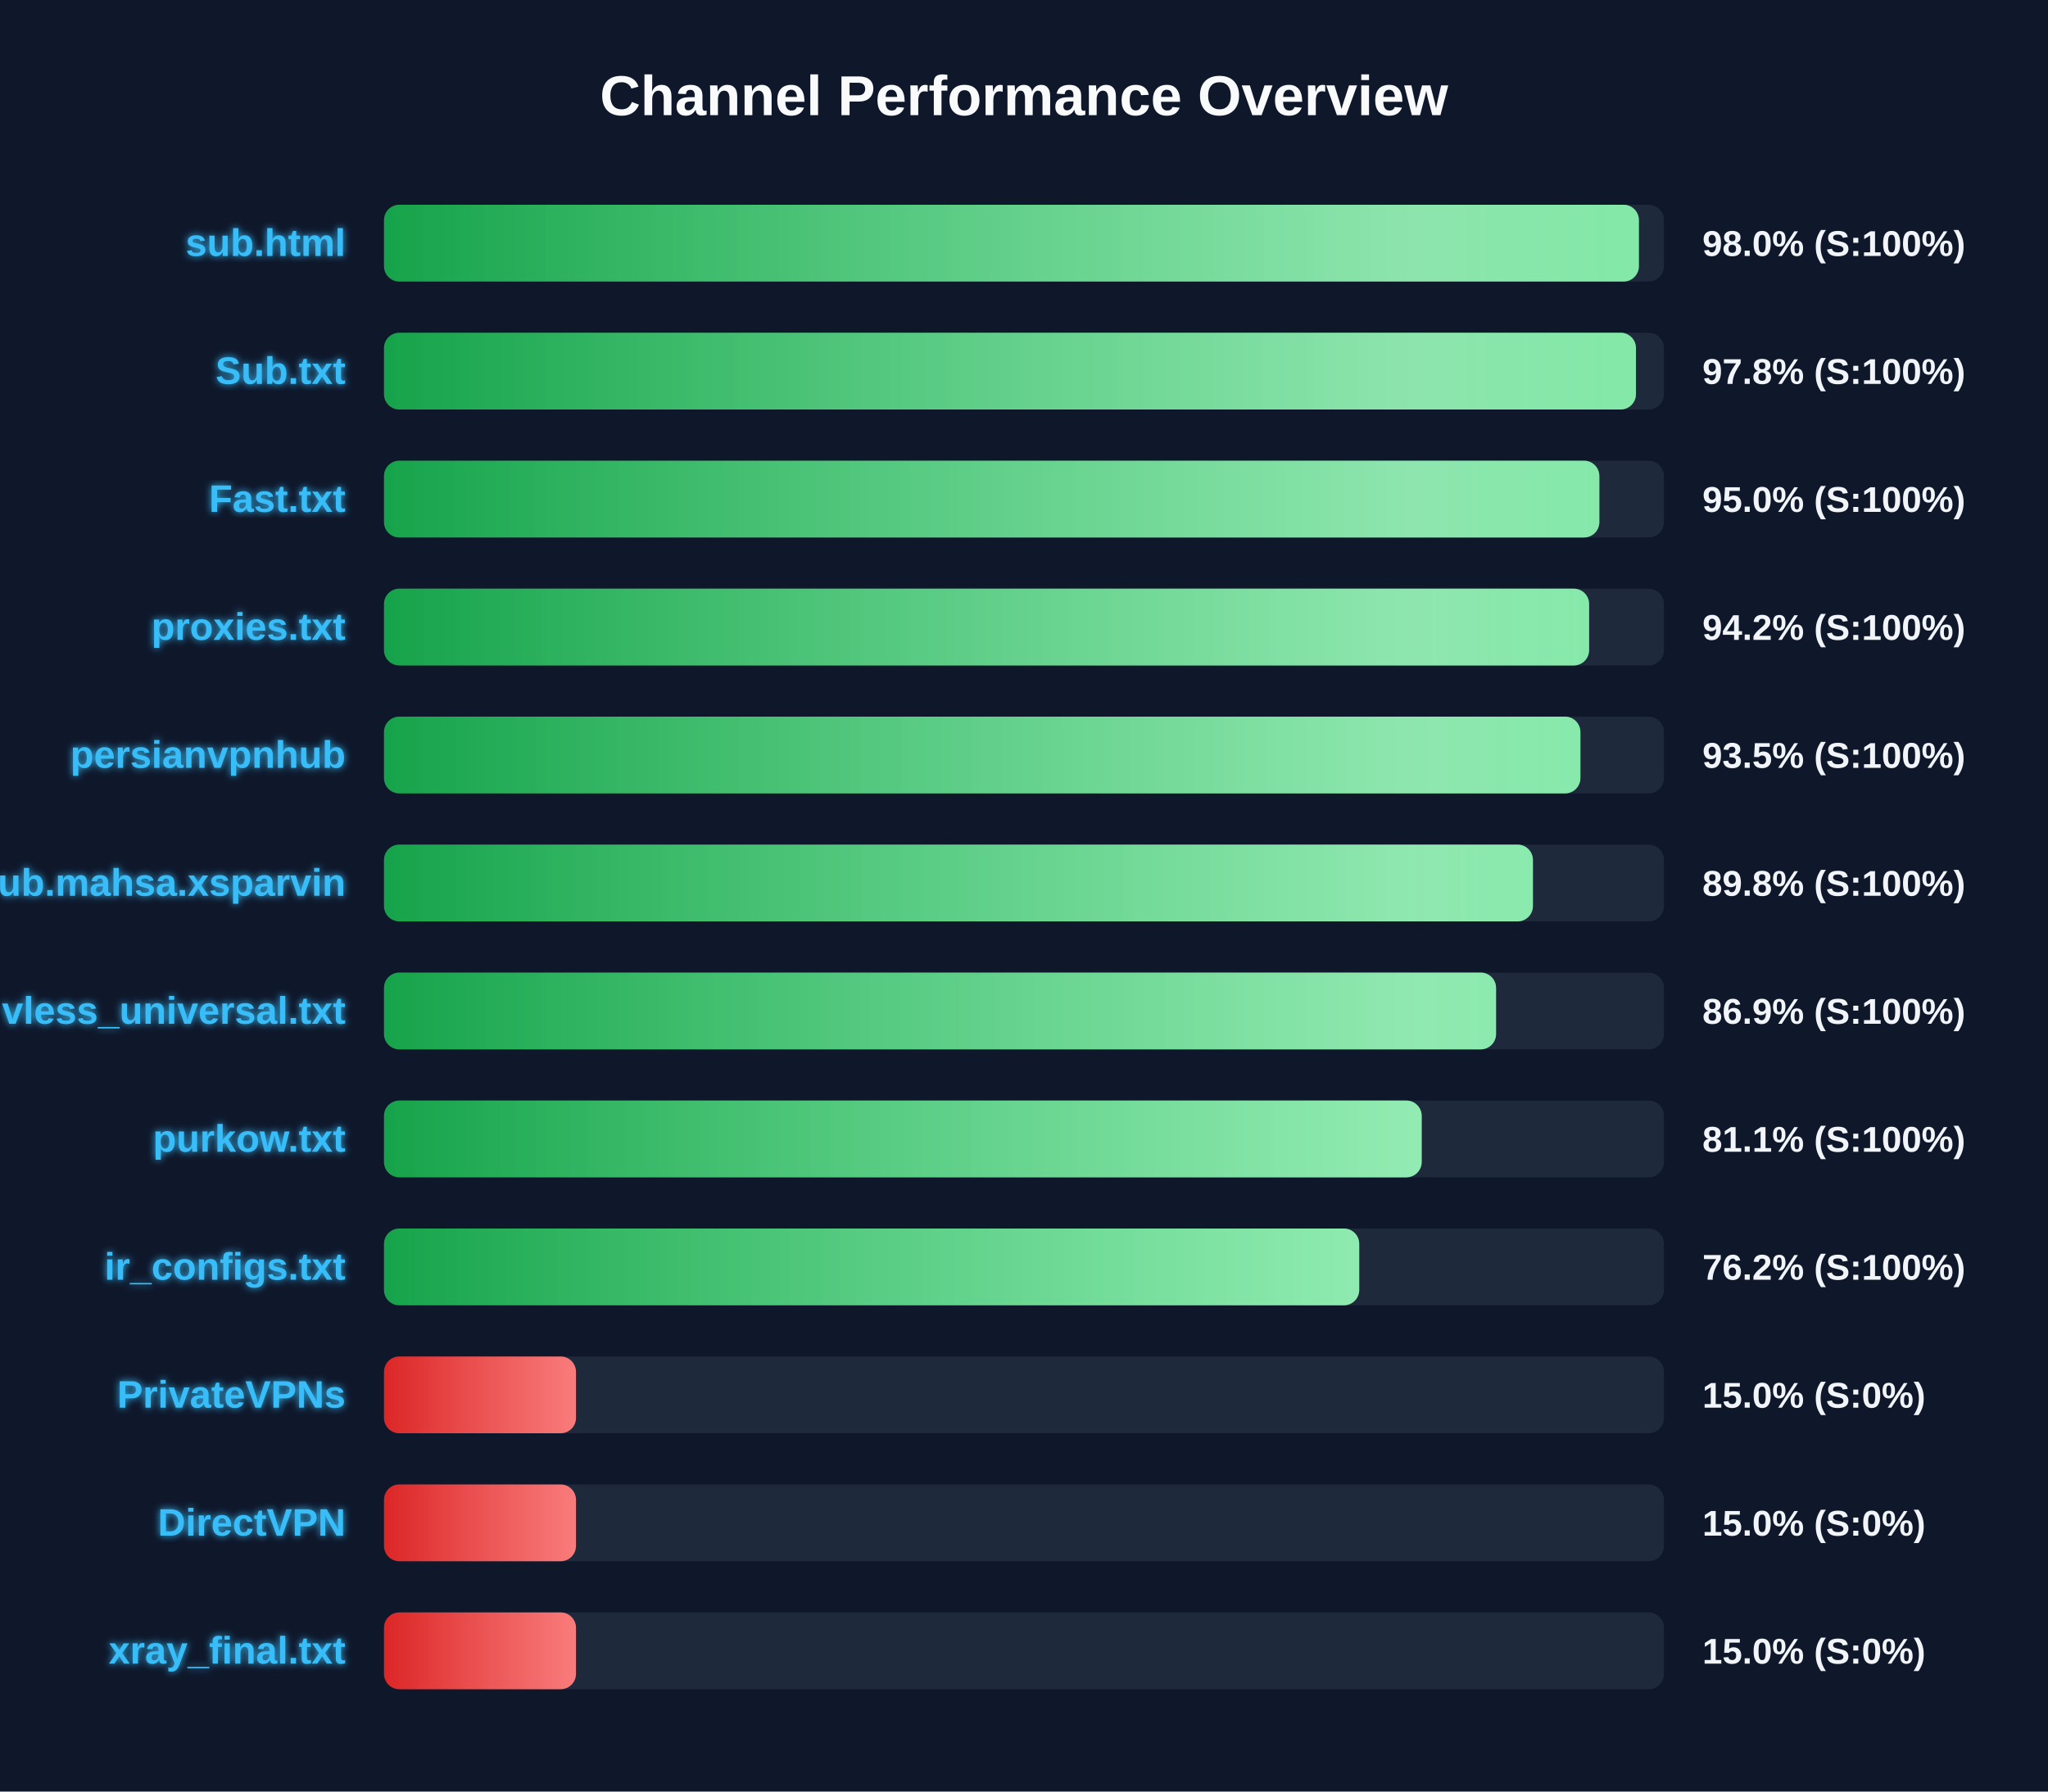
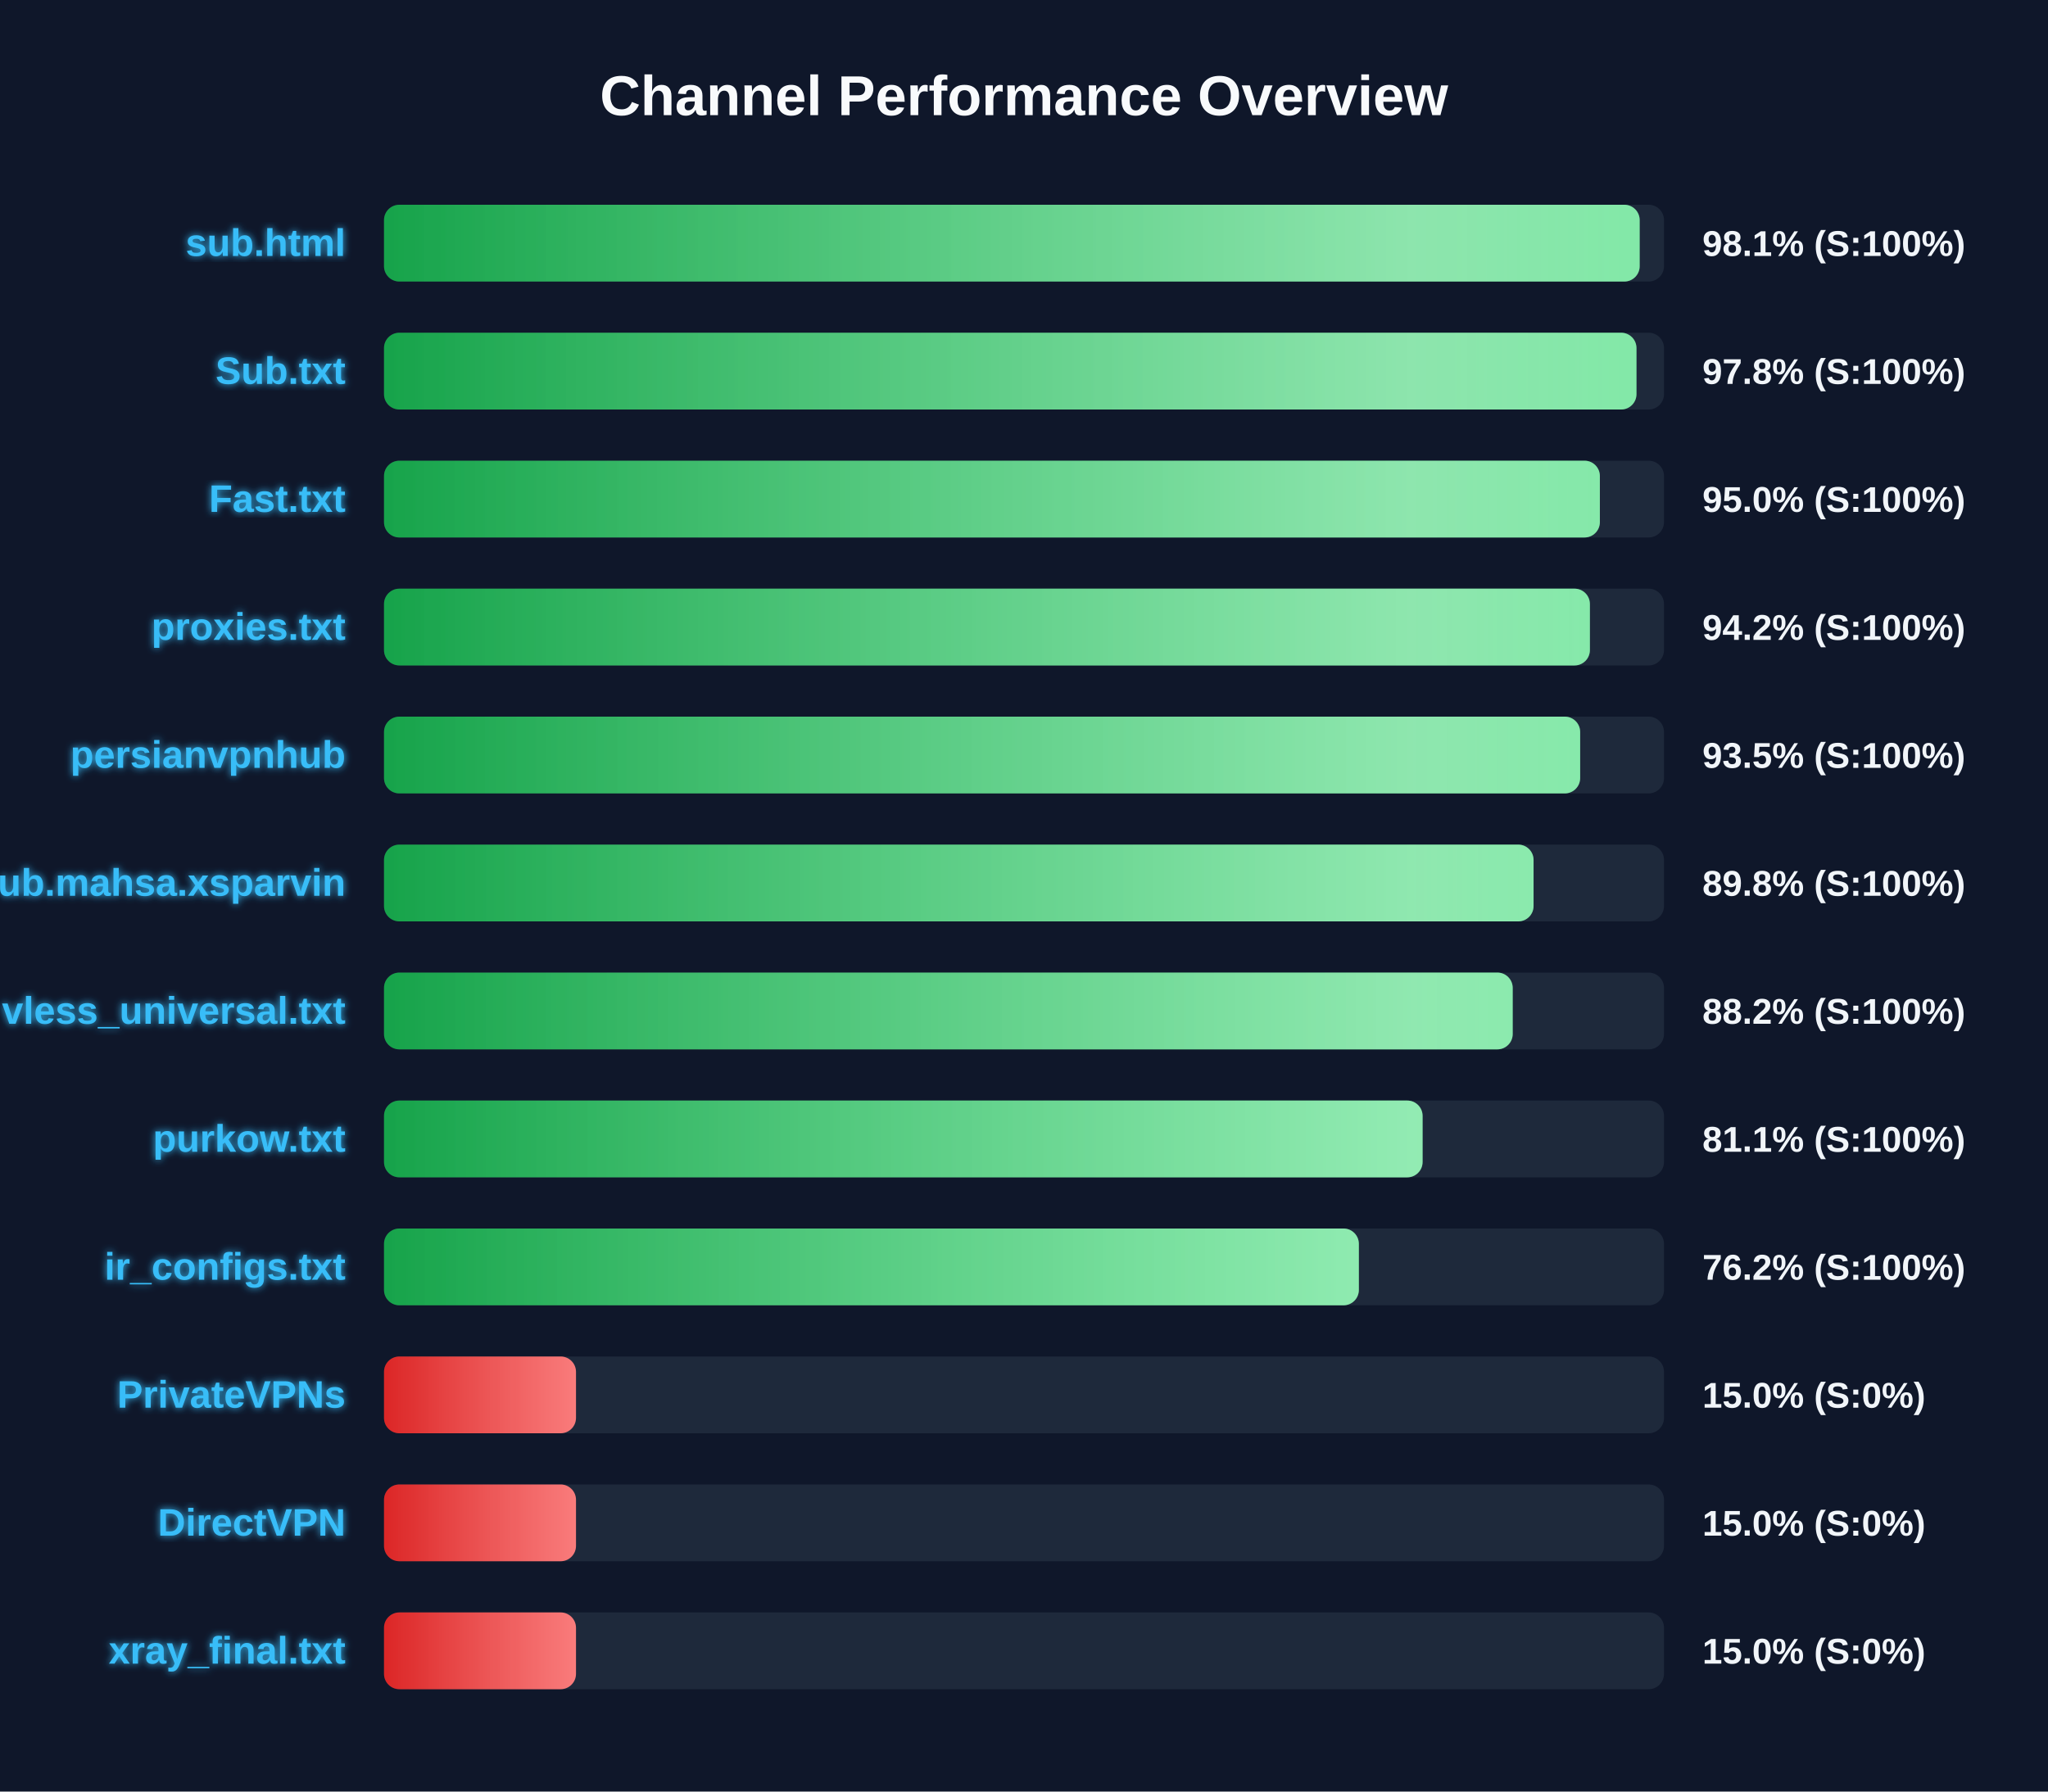
<svg xmlns="http://www.w3.org/2000/svg" width="800" height="700" version="1.1">
  <defs>
    <linearGradient id="grad-green" x1="0%" y1="0%" x2="100%" y2="0%">
      <stop offset="0%" stop-color="#16a34a" />
      <stop offset="100%" stop-color="#4ade80" />
    </linearGradient>
    <linearGradient id="grad-yellow" x1="0%" y1="0%" x2="100%" y2="0%">
      <stop offset="0%" stop-color="#ca8a04" />
      <stop offset="100%" stop-color="#fde047" />
    </linearGradient>
    <linearGradient id="grad-red" x1="0%" y1="0%" x2="100%" y2="0%">
      <stop offset="0%" stop-color="#dc2626" />
      <stop offset="100%" stop-color="#f87171" />
    </linearGradient>
    <linearGradient id="shimmer" x1="0%" y1="0%" x2="100%" y2="0%">
      <stop offset="0%" stop-color="rgba(255,255,255,0)" />
      <stop offset="50%" stop-color="rgba(255,255,255,0.4)" />
      <stop offset="100%" stop-color="rgba(255,255,255,0)" />
    </linearGradient>
    <filter id="glow" x="-20%" y="-20%" width="140%" height="140%">
      <feGaussianBlur stdDeviation="1.5" result="blur" />
      <feComposite in="SourceGraphic" in2="blur" operator="over" />
    </filter>
  </defs>
  <style>
        .bg-rect { fill: #0f172a; }
        .title { font: bold 22px 'Segoe UI', Arial, sans-serif; fill: #f8fafc; }
        .row { font: bold 15px 'Segoe UI', Arial, sans-serif; fill: #38bdf8; filter: url(#glow); }
        .score { font: bold 14px 'Segoe UI', Arial, sans-serif; fill: #f1f5f9; }
        @keyframes shimmer-anim {
            0% { transform: translateX(-100%); }
            100% { transform: translateX(200%); }
        }
        .shimmer-rect {
            animation: shimmer-anim 2.5s infinite linear;
        }
    </style>
  <rect width="100%" height="100%" class="bg-rect" />
  <text x="400" y="45" text-anchor="middle" class="title">Channel Performance Overview</text>
  <rect x="150" y="80" width="500" height="30" fill="#1e293b" rx="6" />
  <clipPath id="clip-0">
-     <rect x="150" y="80" width="490.2" height="30" rx="6" />
+     <rect x="150" y="80" width="490.5" height="30" rx="6" />
  </clipPath>
-   <rect x="150" y="80" width="490.2" height="30" fill="url(#grad-green)" rx="6" />
+   <rect x="150" y="80" width="490.5" height="30" fill="url(#grad-green)" rx="6" />
  <g clip-path="url(#clip-0)">
    <rect x="150" y="80" width="100%" height="30" fill="url(#shimmer)" class="shimmer-rect" />
  </g>
  <text x="135" y="100" text-anchor="end" class="row">sub.html</text>
-   <text x="665" y="100" text-anchor="start" class="score">98.0% (S:100%)</text>
+   <text x="665" y="100" text-anchor="start" class="score">98.1% (S:100%)</text>
  <rect x="150" y="130" width="500" height="30" fill="#1e293b" rx="6" />
  <clipPath id="clip-1">
-     <rect x="150" y="130" width="489.05" height="30" rx="6" />
+     <rect x="150" y="130" width="489.25" height="30" rx="6" />
  </clipPath>
-   <rect x="150" y="130" width="489.05" height="30" fill="url(#grad-green)" rx="6" />
+   <rect x="150" y="130" width="489.25" height="30" fill="url(#grad-green)" rx="6" />
  <g clip-path="url(#clip-1)">
    <rect x="150" y="130" width="100%" height="30" fill="url(#shimmer)" class="shimmer-rect" />
  </g>
  <text x="135" y="150" text-anchor="end" class="row">Sub.txt</text>
  <text x="665" y="150" text-anchor="start" class="score">97.8% (S:100%)</text>
  <rect x="150" y="180" width="500" height="30" fill="#1e293b" rx="6" />
  <clipPath id="clip-2">
-     <rect x="150" y="180" width="474.75" height="30" rx="6" />
+     <rect x="150" y="180" width="474.95" height="30" rx="6" />
  </clipPath>
-   <rect x="150" y="180" width="474.75" height="30" fill="url(#grad-green)" rx="6" />
+   <rect x="150" y="180" width="474.95" height="30" fill="url(#grad-green)" rx="6" />
  <g clip-path="url(#clip-2)">
    <rect x="150" y="180" width="100%" height="30" fill="url(#shimmer)" class="shimmer-rect" />
  </g>
  <text x="135" y="200" text-anchor="end" class="row">Fast.txt</text>
  <text x="665" y="200" text-anchor="start" class="score">95.0% (S:100%)</text>
  <rect x="150" y="230" width="500" height="30" fill="#1e293b" rx="6" />
  <clipPath id="clip-3">
-     <rect x="150" y="230" width="470.75" height="30" rx="6" />
+     <rect x="150" y="230" width="471.05" height="30" rx="6" />
  </clipPath>
-   <rect x="150" y="230" width="470.75" height="30" fill="url(#grad-green)" rx="6" />
+   <rect x="150" y="230" width="471.05" height="30" fill="url(#grad-green)" rx="6" />
  <g clip-path="url(#clip-3)">
    <rect x="150" y="230" width="100%" height="30" fill="url(#shimmer)" class="shimmer-rect" />
  </g>
  <text x="135" y="250" text-anchor="end" class="row">proxies.txt</text>
  <text x="665" y="250" text-anchor="start" class="score">94.2% (S:100%)</text>
  <rect x="150" y="280" width="500" height="30" fill="#1e293b" rx="6" />
  <clipPath id="clip-4">
-     <rect x="150" y="280" width="467.35" height="30" rx="6" />
+     <rect x="150" y="280" width="467.25" height="30" rx="6" />
  </clipPath>
-   <rect x="150" y="280" width="467.35" height="30" fill="url(#grad-green)" rx="6" />
+   <rect x="150" y="280" width="467.25" height="30" fill="url(#grad-green)" rx="6" />
  <g clip-path="url(#clip-4)">
    <rect x="150" y="280" width="100%" height="30" fill="url(#shimmer)" class="shimmer-rect" />
  </g>
  <text x="135" y="300" text-anchor="end" class="row">persianvpnhub</text>
  <text x="665" y="300" text-anchor="start" class="score">93.5% (S:100%)</text>
  <rect x="150" y="330" width="500" height="30" fill="#1e293b" rx="6" />
  <clipPath id="clip-5">
-     <rect x="150" y="330" width="448.8" height="30" rx="6" />
+     <rect x="150" y="330" width="449.05" height="30" rx="6" />
  </clipPath>
-   <rect x="150" y="330" width="448.8" height="30" fill="url(#grad-green)" rx="6" />
+   <rect x="150" y="330" width="449.05" height="30" fill="url(#grad-green)" rx="6" />
  <g clip-path="url(#clip-5)">
    <rect x="150" y="330" width="100%" height="30" fill="url(#shimmer)" class="shimmer-rect" />
  </g>
  <text x="135" y="350" text-anchor="end" class="row">Sub.mahsa.xsparvin</text>
  <text x="665" y="350" text-anchor="start" class="score">89.8% (S:100%)</text>
  <rect x="150" y="380" width="500" height="30" fill="#1e293b" rx="6" />
  <clipPath id="clip-6">
-     <rect x="150" y="380" width="434.4" height="30" rx="6" />
+     <rect x="150" y="380" width="440.9" height="30" rx="6" />
  </clipPath>
-   <rect x="150" y="380" width="434.4" height="30" fill="url(#grad-green)" rx="6" />
+   <rect x="150" y="380" width="440.9" height="30" fill="url(#grad-green)" rx="6" />
  <g clip-path="url(#clip-6)">
    <rect x="150" y="380" width="100%" height="30" fill="url(#shimmer)" class="shimmer-rect" />
  </g>
  <text x="135" y="400" text-anchor="end" class="row">vless_universal.txt</text>
-   <text x="665" y="400" text-anchor="start" class="score">86.9% (S:100%)</text>
+   <text x="665" y="400" text-anchor="start" class="score">88.2% (S:100%)</text>
  <rect x="150" y="430" width="500" height="30" fill="#1e293b" rx="6" />
  <clipPath id="clip-7">
-     <rect x="150" y="430" width="405.35" height="30" rx="6" />
+     <rect x="150" y="430" width="405.7" height="30" rx="6" />
  </clipPath>
-   <rect x="150" y="430" width="405.35" height="30" fill="url(#grad-green)" rx="6" />
+   <rect x="150" y="430" width="405.7" height="30" fill="url(#grad-green)" rx="6" />
  <g clip-path="url(#clip-7)">
    <rect x="150" y="430" width="100%" height="30" fill="url(#shimmer)" class="shimmer-rect" />
  </g>
  <text x="135" y="450" text-anchor="end" class="row">purkow.txt</text>
  <text x="665" y="450" text-anchor="start" class="score">81.1% (S:100%)</text>
  <rect x="150" y="480" width="500" height="30" fill="#1e293b" rx="6" />
  <clipPath id="clip-8">
-     <rect x="150" y="480" width="380.95" height="30" rx="6" />
+     <rect x="150" y="480" width="380.8" height="30" rx="6" />
  </clipPath>
-   <rect x="150" y="480" width="380.95" height="30" fill="url(#grad-green)" rx="6" />
+   <rect x="150" y="480" width="380.8" height="30" fill="url(#grad-green)" rx="6" />
  <g clip-path="url(#clip-8)">
    <rect x="150" y="480" width="100%" height="30" fill="url(#shimmer)" class="shimmer-rect" />
  </g>
  <text x="135" y="500" text-anchor="end" class="row">ir_configs.txt</text>
  <text x="665" y="500" text-anchor="start" class="score">76.2% (S:100%)</text>
  <rect x="150" y="530" width="500" height="30" fill="#1e293b" rx="6" />
  <clipPath id="clip-9">
    <rect x="150" y="530" width="75.0" height="30" rx="6" />
  </clipPath>
  <rect x="150" y="530" width="75.0" height="30" fill="url(#grad-red)" rx="6" />
  <g clip-path="url(#clip-9)">
    <rect x="150" y="530" width="100%" height="30" fill="url(#shimmer)" class="shimmer-rect" />
  </g>
  <text x="135" y="550" text-anchor="end" class="row">PrivateVPNs</text>
  <text x="665" y="550" text-anchor="start" class="score">15.0% (S:0%)</text>
  <rect x="150" y="580" width="500" height="30" fill="#1e293b" rx="6" />
  <clipPath id="clip-10">
    <rect x="150" y="580" width="75.0" height="30" rx="6" />
  </clipPath>
  <rect x="150" y="580" width="75.0" height="30" fill="url(#grad-red)" rx="6" />
  <g clip-path="url(#clip-10)">
    <rect x="150" y="580" width="100%" height="30" fill="url(#shimmer)" class="shimmer-rect" />
  </g>
  <text x="135" y="600" text-anchor="end" class="row">DirectVPN</text>
  <text x="665" y="600" text-anchor="start" class="score">15.0% (S:0%)</text>
  <rect x="150" y="630" width="500" height="30" fill="#1e293b" rx="6" />
  <clipPath id="clip-11">
    <rect x="150" y="630" width="75.0" height="30" rx="6" />
  </clipPath>
  <rect x="150" y="630" width="75.0" height="30" fill="url(#grad-red)" rx="6" />
  <g clip-path="url(#clip-11)">
    <rect x="150" y="630" width="100%" height="30" fill="url(#shimmer)" class="shimmer-rect" />
  </g>
  <text x="135" y="650" text-anchor="end" class="row">xray_final.txt</text>
  <text x="665" y="650" text-anchor="start" class="score">15.0% (S:0%)</text>
</svg>
